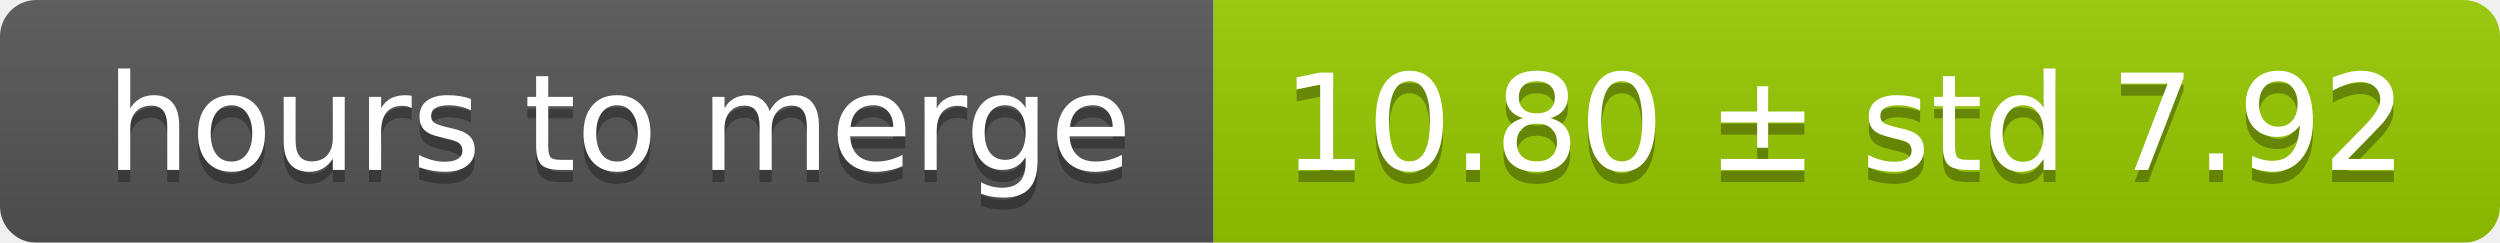
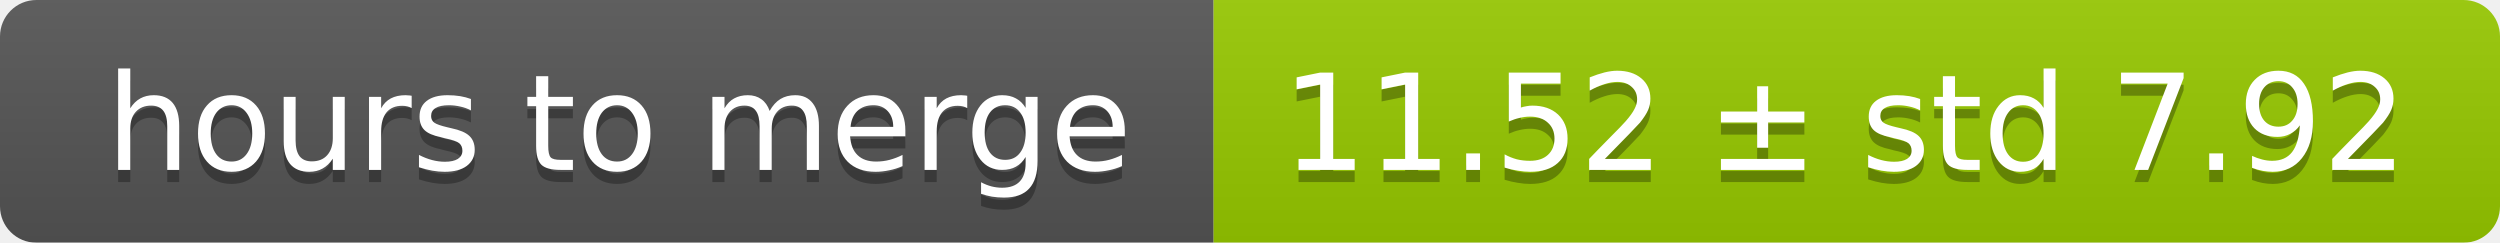
<svg xmlns="http://www.w3.org/2000/svg" width="206" height="20">
  <linearGradient id="smooth" x2="0" y2="100%">
    <stop offset="0" stop-color="#bbb" stop-opacity=".1" />
    <stop offset="1" stop-opacity=".1" />
  </linearGradient>
  <mask id="round">
    <rect width="206" height="20" rx="3" fill="#fff" />
  </mask>
  <g mask="url(#round)">
    <rect width="100" height="20" fill="#555" />
    <rect x="100" width="106" height="20" fill="#97ca00" />
    <rect width="206" height="20" fill="url(#smooth)" />
  </g>
  <g fill="#fff" text-anchor="middle" font-family="DejaVu Sans,Verdana,Geneva,sans-serif" font-size="11">
    <text x="51" y="15" fill="#010101" fill-opacity=".3">hours to merge</text>
    <text x="51" y="14">hours to merge</text>
-     <text x="152" y="15" fill="#010101" fill-opacity=".3">10.80 ± std 7.92</text>
-     <text x="152" y="14">10.80 ± std 7.92</text>
+     <text x="152" y="15" fill="#010101" fill-opacity=".3">11.52 ± std 7.92</text>
+     <text x="152" y="14">11.52 ± std 7.92</text>
  </g>
</svg>
